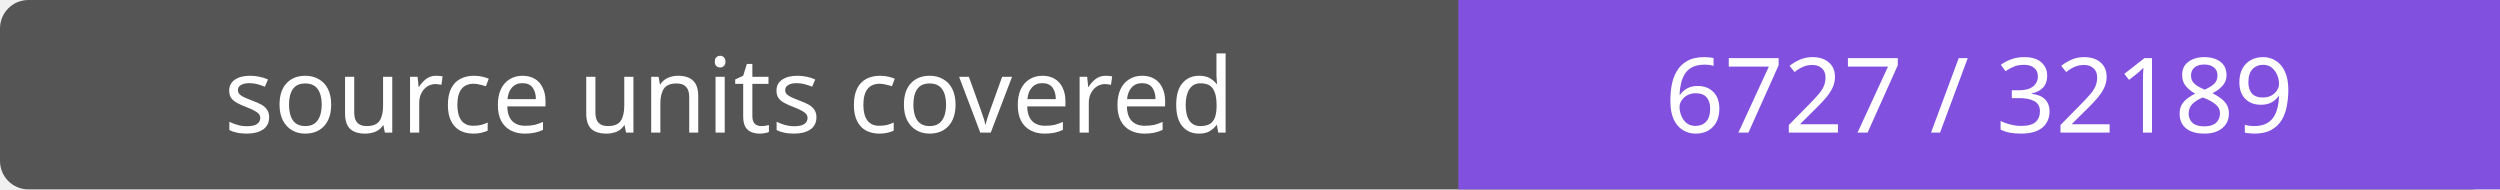
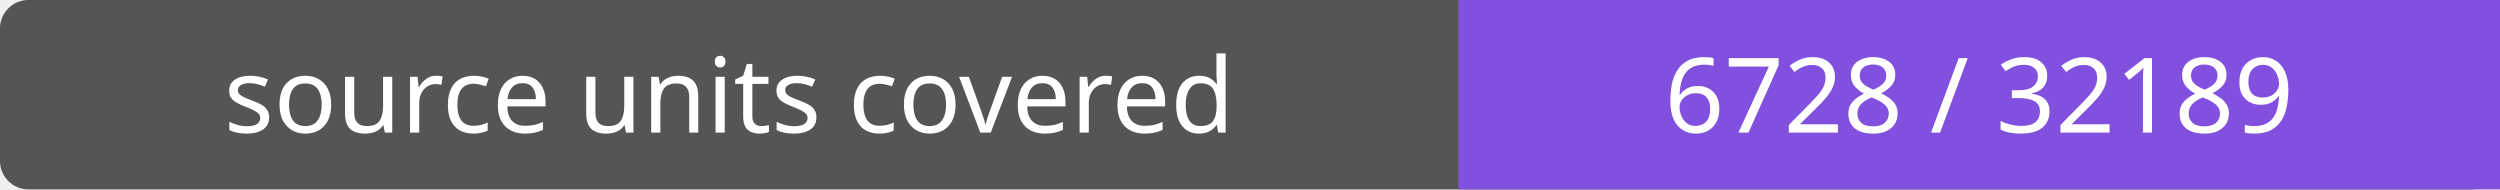
- <svg xmlns="http://www.w3.org/2000/svg" width="264" height="20" role="img" aria-label="source units covered: 6727 / 32189">
+ <svg xmlns="http://www.w3.org/2000/svg" width="264" height="20" role="img" aria-label="source units covered: 6728 / 32189">
  <rect width="264" height="20" rx="3" fill="#555" />
  <path fill="#8250df" d="M154 0h110v20H154z" />
  <g fill="#fff" text-anchor="middle" font-family="Verdana,sans-serif" font-size="11">
    <text x="77.0" y="14">source units covered</text>
-     <text x="209.0" y="14">6727 / 32189</text>
+     <text x="209.0" y="14">6728 / 32189</text>
  </g>
</svg>
